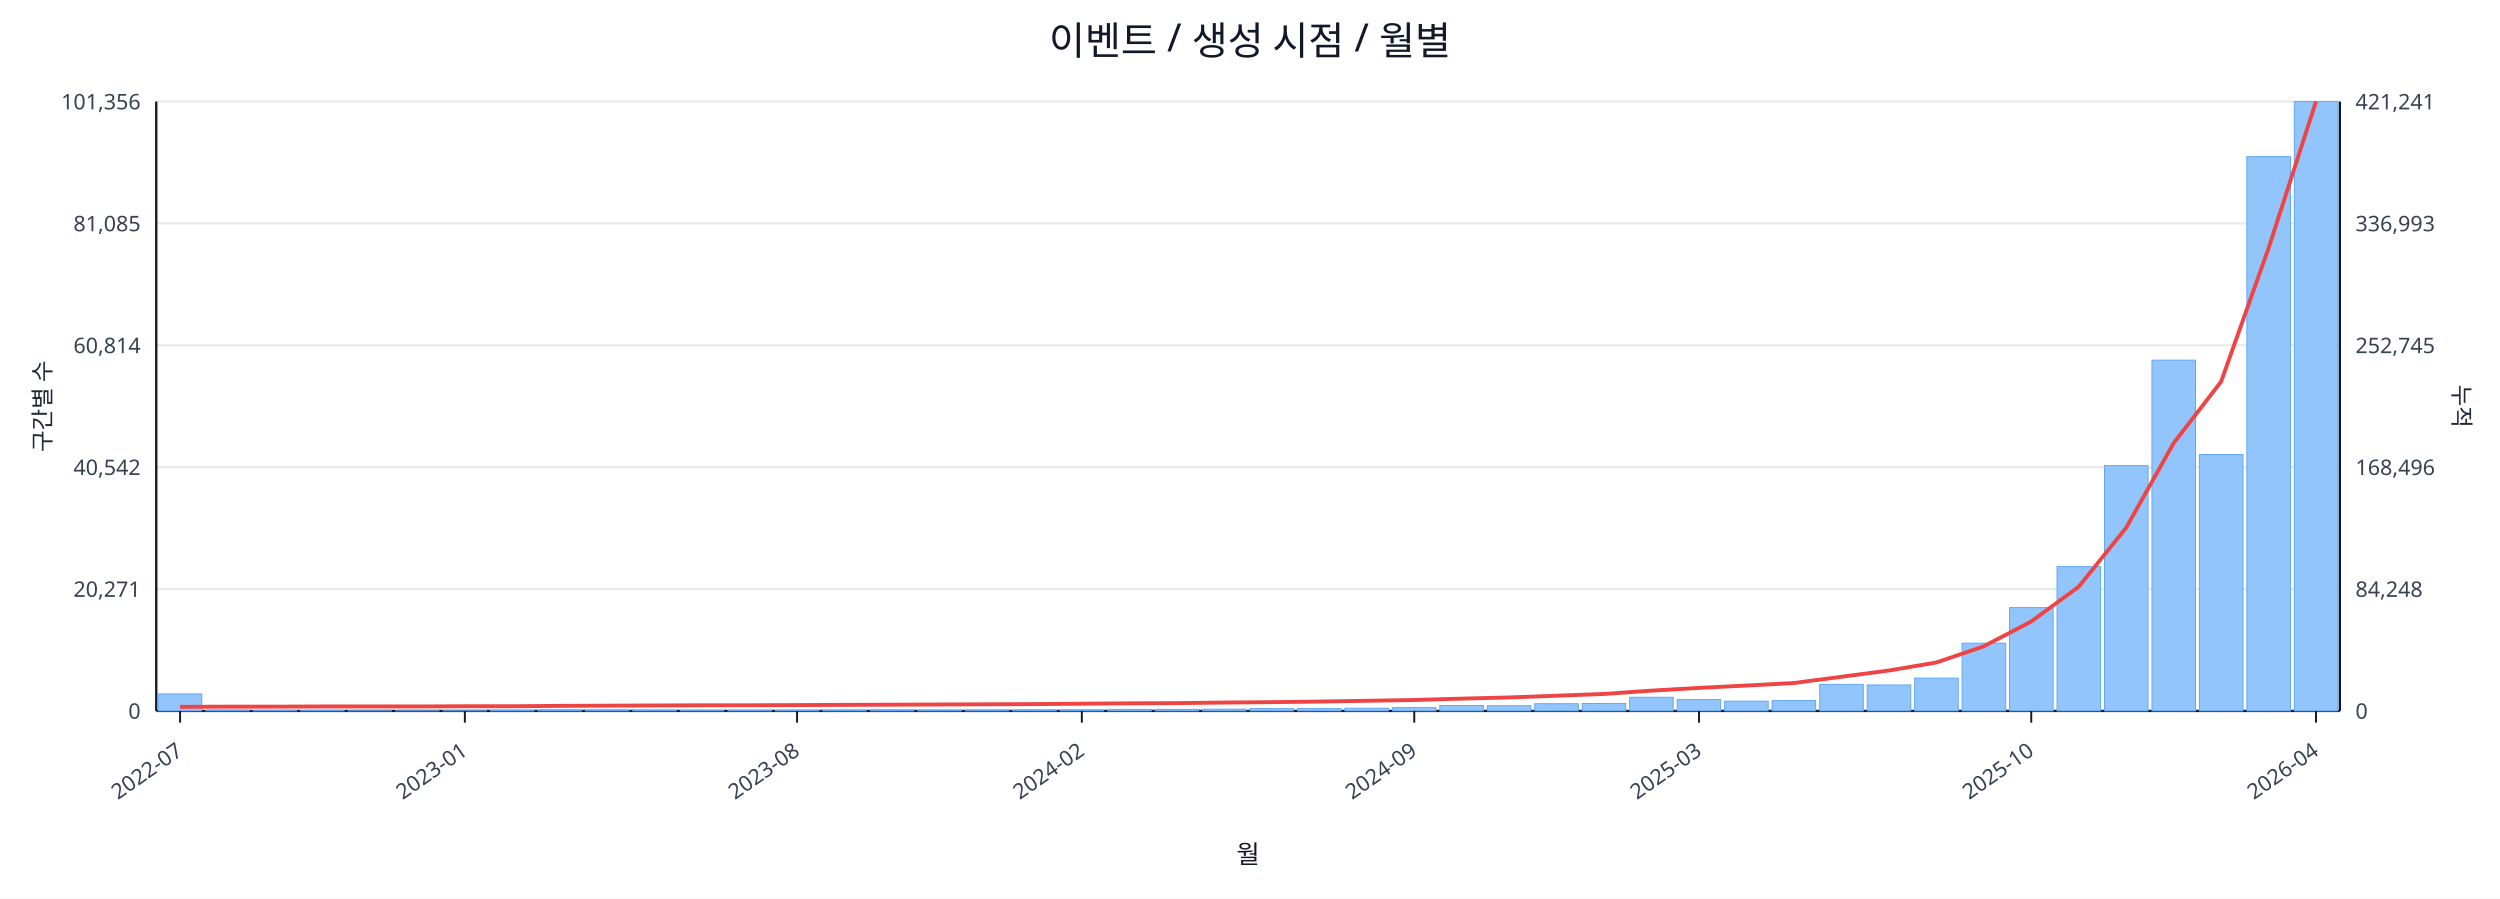
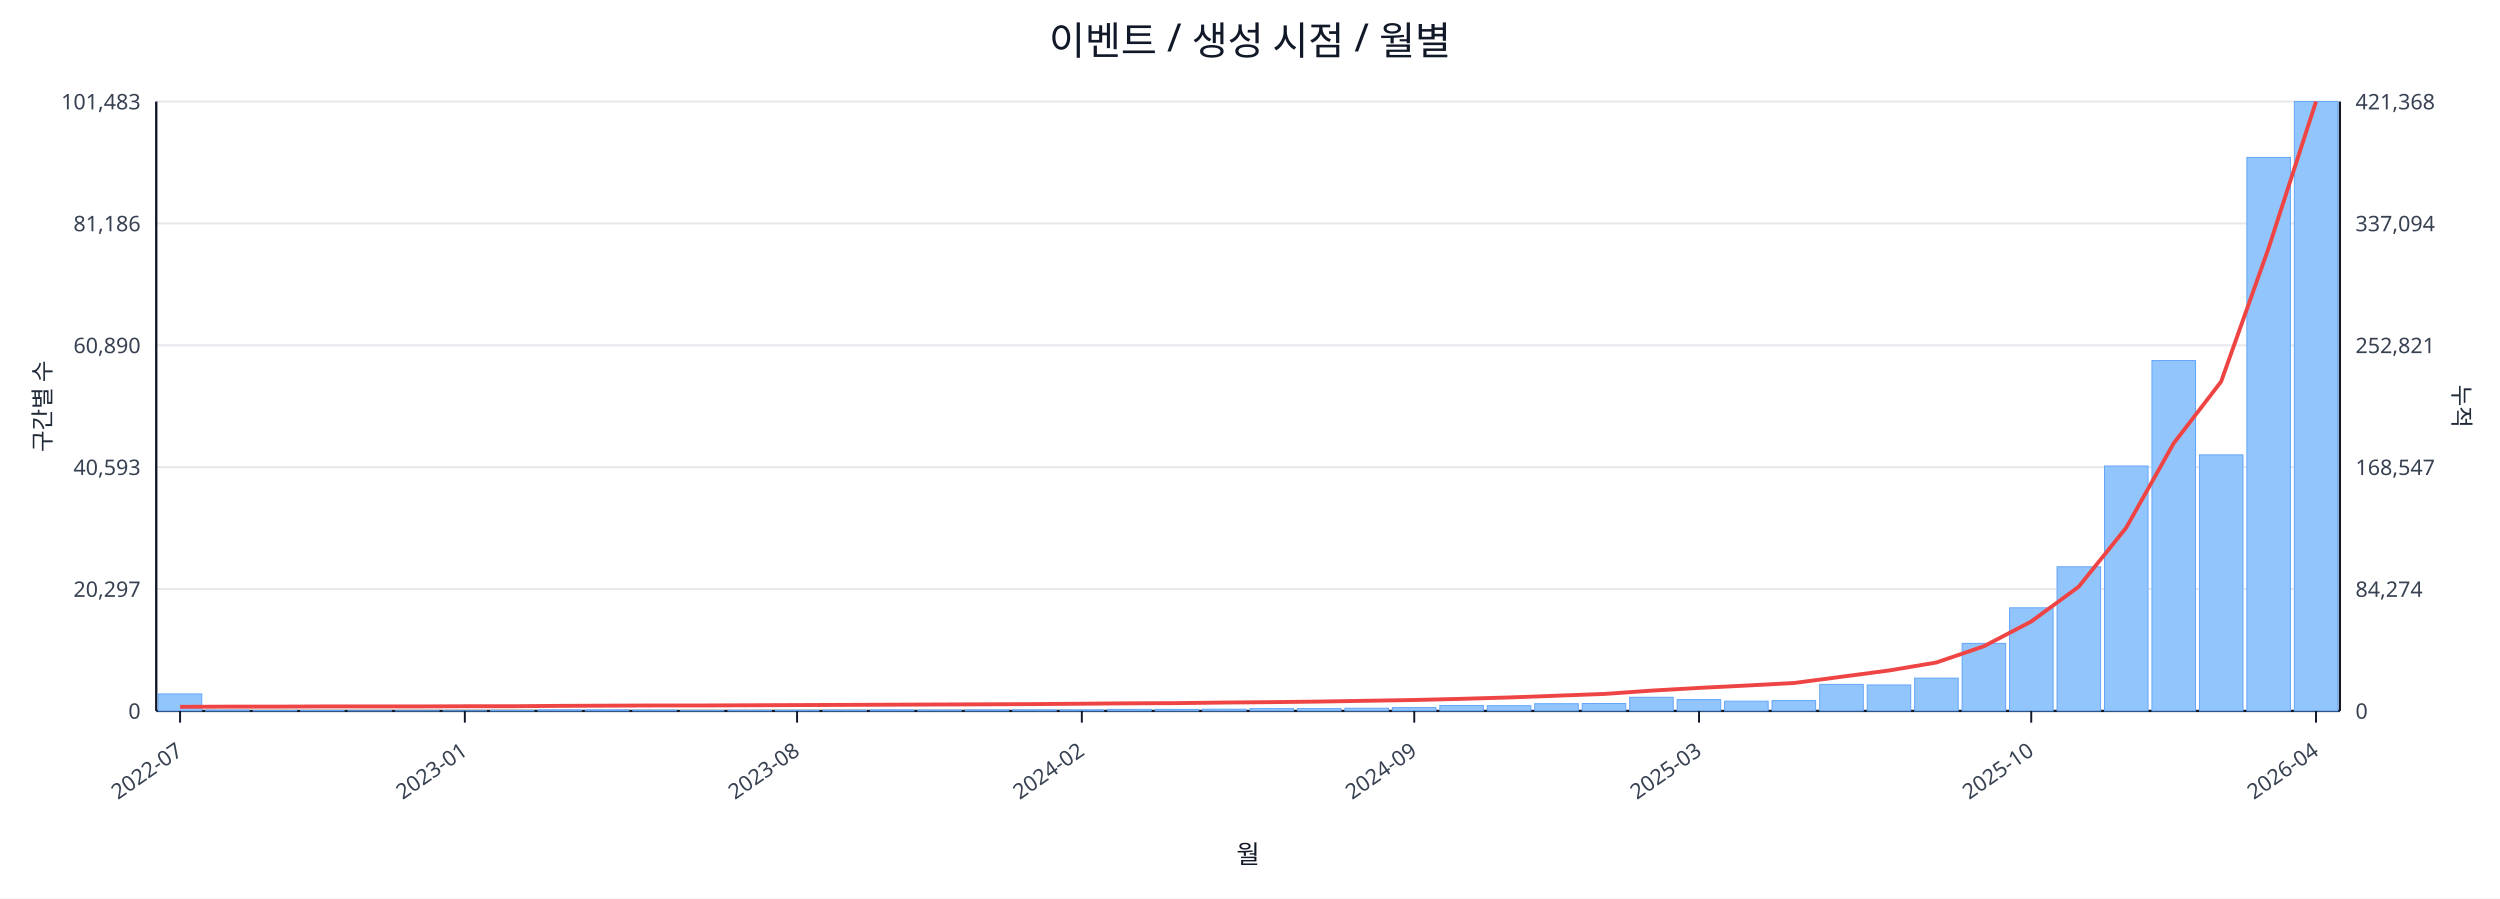
<svg xmlns="http://www.w3.org/2000/svg" width="1280" height="460" viewBox="0 0 1280 460">
  <rect x="0" y="0" width="100%" height="100%" fill="#ffffff" />
  <text x="640.0" y="28" font-size="20" text-anchor="middle" font-family="sans-serif" fill="#111827">이벤트 / 생성 시점 / 월별</text>
  <line x1="80.0" y1="52.0" x2="1198.0" y2="52.0" stroke="#e5e7eb" stroke-width="1" />
-   <text x="72.0" y="56.0" font-size="11" text-anchor="end" font-family="sans-serif" fill="#374151">101,356</text>
-   <text x="1206.0" y="56.0" font-size="11" text-anchor="start" font-family="sans-serif" fill="#374151">421,241</text>
+   <text x="72.0" y="56.0" font-size="11" text-anchor="end" font-family="sans-serif" fill="#374151">101,483</text>
+   <text x="1206.0" y="56.0" font-size="11" text-anchor="start" font-family="sans-serif" fill="#374151">421,368</text>
  <line x1="80.0" y1="114.4" x2="1198.0" y2="114.4" stroke="#e5e7eb" stroke-width="1" />
-   <text x="72.0" y="118.4" font-size="11" text-anchor="end" font-family="sans-serif" fill="#374151">81,085</text>
-   <text x="1206.0" y="118.4" font-size="11" text-anchor="start" font-family="sans-serif" fill="#374151">336,993</text>
+   <text x="72.0" y="118.4" font-size="11" text-anchor="end" font-family="sans-serif" fill="#374151">81,186</text>
+   <text x="1206.0" y="118.4" font-size="11" text-anchor="start" font-family="sans-serif" fill="#374151">337,094</text>
  <line x1="80.0" y1="176.8" x2="1198.0" y2="176.8" stroke="#e5e7eb" stroke-width="1" />
-   <text x="72.0" y="180.8" font-size="11" text-anchor="end" font-family="sans-serif" fill="#374151">60,814</text>
-   <text x="1206.0" y="180.8" font-size="11" text-anchor="start" font-family="sans-serif" fill="#374151">252,745</text>
+   <text x="72.0" y="180.8" font-size="11" text-anchor="end" font-family="sans-serif" fill="#374151">60,890</text>
+   <text x="1206.0" y="180.8" font-size="11" text-anchor="start" font-family="sans-serif" fill="#374151">252,821</text>
  <line x1="80.0" y1="239.2" x2="1198.0" y2="239.2" stroke="#e5e7eb" stroke-width="1" />
-   <text x="72.0" y="243.2" font-size="11" text-anchor="end" font-family="sans-serif" fill="#374151">40,542</text>
-   <text x="1206.0" y="243.2" font-size="11" text-anchor="start" font-family="sans-serif" fill="#374151">168,496</text>
+   <text x="72.0" y="243.2" font-size="11" text-anchor="end" font-family="sans-serif" fill="#374151">40,593</text>
+   <text x="1206.0" y="243.2" font-size="11" text-anchor="start" font-family="sans-serif" fill="#374151">168,547</text>
  <line x1="80.0" y1="301.6" x2="1198.0" y2="301.6" stroke="#e5e7eb" stroke-width="1" />
-   <text x="72.0" y="305.6" font-size="11" text-anchor="end" font-family="sans-serif" fill="#374151">20,271</text>
-   <text x="1206.0" y="305.6" font-size="11" text-anchor="start" font-family="sans-serif" fill="#374151">84,248</text>
+   <text x="72.0" y="305.6" font-size="11" text-anchor="end" font-family="sans-serif" fill="#374151">20,297</text>
+   <text x="1206.0" y="305.6" font-size="11" text-anchor="start" font-family="sans-serif" fill="#374151">84,274</text>
  <line x1="80.0" y1="364.0" x2="1198.0" y2="364.0" stroke="#e5e7eb" stroke-width="1" />
  <text x="72.0" y="368.0" font-size="11" text-anchor="end" font-family="sans-serif" fill="#374151">0</text>
  <text x="1206.0" y="368.0" font-size="11" text-anchor="start" font-family="sans-serif" fill="#374151">0</text>
  <line x1="80.0" y1="364.0" x2="1198.0" y2="364.0" stroke="#111827" stroke-width="1.2" />
  <line x1="80.0" y1="52.0" x2="80.0" y2="364.0" stroke="#111827" stroke-width="1.2" />
  <line x1="1198.0" y1="52.0" x2="1198.0" y2="364.0" stroke="#111827" stroke-width="1.2" />
  <rect x="81.0" y="355.3" width="22.3" height="8.7" fill="#93c5fd" stroke="#60a5fa" stroke-width="0.5" />
  <rect x="105.3" y="363.6" width="22.3" height="0.4" fill="#93c5fd" stroke="#60a5fa" stroke-width="0.5" />
  <rect x="129.6" y="363.8" width="22.3" height="0.2" fill="#93c5fd" stroke="#60a5fa" stroke-width="0.5" />
  <rect x="153.9" y="363.8" width="22.3" height="0.2" fill="#93c5fd" stroke="#60a5fa" stroke-width="0.5" />
  <rect x="178.2" y="363.9" width="22.3" height="0.1" fill="#93c5fd" stroke="#60a5fa" stroke-width="0.5" />
  <rect x="202.5" y="363.9" width="22.3" height="0.1" fill="#93c5fd" stroke="#60a5fa" stroke-width="0.5" />
  <rect x="226.8" y="363.9" width="22.3" height="0.1" fill="#93c5fd" stroke="#60a5fa" stroke-width="0.5" />
  <rect x="251.1" y="363.7" width="22.3" height="0.3" fill="#93c5fd" stroke="#60a5fa" stroke-width="0.5" />
  <rect x="275.4" y="363.5" width="22.3" height="0.5" fill="#93c5fd" stroke="#60a5fa" stroke-width="0.5" />
  <rect x="299.7" y="363.5" width="22.3" height="0.5" fill="#93c5fd" stroke="#60a5fa" stroke-width="0.5" />
  <rect x="324.0" y="363.6" width="22.3" height="0.4" fill="#93c5fd" stroke="#60a5fa" stroke-width="0.5" />
  <rect x="348.3" y="363.8" width="22.3" height="0.2" fill="#93c5fd" stroke="#60a5fa" stroke-width="0.5" />
  <rect x="372.7" y="363.7" width="22.3" height="0.3" fill="#93c5fd" stroke="#60a5fa" stroke-width="0.5" />
  <rect x="397.0" y="363.7" width="22.3" height="0.3" fill="#93c5fd" stroke="#60a5fa" stroke-width="0.5" />
  <rect x="421.3" y="363.6" width="22.3" height="0.4" fill="#93c5fd" stroke="#60a5fa" stroke-width="0.5" />
  <rect x="445.6" y="363.5" width="22.3" height="0.5" fill="#93c5fd" stroke="#60a5fa" stroke-width="0.5" />
  <rect x="469.9" y="363.6" width="22.3" height="0.4" fill="#93c5fd" stroke="#60a5fa" stroke-width="0.5" />
  <rect x="494.2" y="363.5" width="22.3" height="0.5" fill="#93c5fd" stroke="#60a5fa" stroke-width="0.5" />
  <rect x="518.5" y="363.5" width="22.3" height="0.5" fill="#93c5fd" stroke="#60a5fa" stroke-width="0.5" />
  <rect x="542.8" y="363.5" width="22.3" height="0.5" fill="#93c5fd" stroke="#60a5fa" stroke-width="0.5" />
  <rect x="567.1" y="363.2" width="22.3" height="0.8" fill="#93c5fd" stroke="#60a5fa" stroke-width="0.5" />
  <rect x="591.4" y="363.2" width="22.3" height="0.8" fill="#93c5fd" stroke="#60a5fa" stroke-width="0.5" />
  <rect x="615.7" y="363.1" width="22.3" height="0.9" fill="#93c5fd" stroke="#60a5fa" stroke-width="0.5" />
  <rect x="640.0" y="362.8" width="22.3" height="1.2" fill="#93c5fd" stroke="#60a5fa" stroke-width="0.5" />
  <rect x="664.3" y="362.8" width="22.3" height="1.2" fill="#93c5fd" stroke="#60a5fa" stroke-width="0.5" />
  <rect x="688.6" y="362.6" width="22.3" height="1.4" fill="#93c5fd" stroke="#60a5fa" stroke-width="0.5" />
  <rect x="712.9" y="362.3" width="22.3" height="1.7" fill="#93c5fd" stroke="#60a5fa" stroke-width="0.5" />
  <rect x="737.2" y="361.2" width="22.3" height="2.8" fill="#93c5fd" stroke="#60a5fa" stroke-width="0.5" />
  <rect x="761.5" y="361.3" width="22.3" height="2.7" fill="#93c5fd" stroke="#60a5fa" stroke-width="0.5" />
  <rect x="785.8" y="360.3" width="22.3" height="3.7" fill="#93c5fd" stroke="#60a5fa" stroke-width="0.5" />
  <rect x="810.1" y="360.2" width="22.3" height="3.8" fill="#93c5fd" stroke="#60a5fa" stroke-width="0.5" />
  <rect x="834.4" y="357.0" width="22.3" height="7.0" fill="#93c5fd" stroke="#60a5fa" stroke-width="0.5" />
  <rect x="858.7" y="358.2" width="22.3" height="5.8" fill="#93c5fd" stroke="#60a5fa" stroke-width="0.5" />
  <rect x="883.0" y="359.0" width="22.3" height="5.0" fill="#93c5fd" stroke="#60a5fa" stroke-width="0.5" />
  <rect x="907.3" y="358.7" width="22.3" height="5.3" fill="#93c5fd" stroke="#60a5fa" stroke-width="0.5" />
  <rect x="931.7" y="350.4" width="22.3" height="13.6" fill="#93c5fd" stroke="#60a5fa" stroke-width="0.5" />
  <rect x="956.0" y="350.7" width="22.3" height="13.3" fill="#93c5fd" stroke="#60a5fa" stroke-width="0.5" />
  <rect x="980.3" y="347.2" width="22.3" height="16.8" fill="#93c5fd" stroke="#60a5fa" stroke-width="0.5" />
-   <rect x="1004.6" y="329.3" width="22.3" height="34.7" fill="#93c5fd" stroke="#60a5fa" stroke-width="0.5" />
-   <rect x="1028.9" y="311.1" width="22.3" height="52.9" fill="#93c5fd" stroke="#60a5fa" stroke-width="0.5" />
-   <rect x="1053.2" y="290.1" width="22.3" height="73.9" fill="#93c5fd" stroke="#60a5fa" stroke-width="0.5" />
-   <rect x="1077.5" y="238.4" width="22.3" height="125.6" fill="#93c5fd" stroke="#60a5fa" stroke-width="0.5" />
-   <rect x="1101.8" y="184.4" width="22.3" height="179.6" fill="#93c5fd" stroke="#60a5fa" stroke-width="0.5" />
-   <rect x="1126.1" y="232.7" width="22.3" height="131.3" fill="#93c5fd" stroke="#60a5fa" stroke-width="0.5" />
-   <rect x="1150.4" y="80.2" width="22.3" height="283.8" fill="#93c5fd" stroke="#60a5fa" stroke-width="0.5" />
+   <rect x="1004.6" y="329.4" width="22.3" height="34.6" fill="#93c5fd" stroke="#60a5fa" stroke-width="0.5" />
+   <rect x="1028.9" y="311.2" width="22.3" height="52.8" fill="#93c5fd" stroke="#60a5fa" stroke-width="0.5" />
+   <rect x="1053.2" y="290.2" width="22.3" height="73.8" fill="#93c5fd" stroke="#60a5fa" stroke-width="0.5" />
+   <rect x="1077.5" y="238.6" width="22.3" height="125.4" fill="#93c5fd" stroke="#60a5fa" stroke-width="0.5" />
+   <rect x="1101.8" y="184.6" width="22.3" height="179.4" fill="#93c5fd" stroke="#60a5fa" stroke-width="0.5" />
+   <rect x="1126.1" y="232.9" width="22.3" height="131.1" fill="#93c5fd" stroke="#60a5fa" stroke-width="0.5" />
+   <rect x="1150.4" y="80.6" width="22.3" height="283.4" fill="#93c5fd" stroke="#60a5fa" stroke-width="0.5" />
  <rect x="1174.7" y="52.0" width="22.3" height="312.0" fill="#93c5fd" stroke="#60a5fa" stroke-width="0.5" />
-   <polyline fill="none" stroke="#ef4444" stroke-width="2" points="92.2,361.9 116.5,361.8 140.8,361.8 165.1,361.7 189.4,361.7 213.7,361.7 238.0,361.6 262.3,361.6 286.6,361.4 310.9,361.3 335.2,361.2 359.5,361.1 383.8,361.1 408.1,361.0 432.4,360.9 456.7,360.8 481.0,360.7 505.3,360.6 529.6,360.5 553.9,360.3 578.2,360.1 602.5,360.0 626.8,359.7 651.2,359.5 675.5,359.2 699.8,358.8 724.1,358.4 748.4,357.7 772.7,357.1 797.0,356.2 821.3,355.3 845.6,353.6 869.9,352.2 894.2,351.0 918.5,349.7 942.8,346.5 967.1,343.3 991.4,339.2 1015.7,330.9 1040.0,318.2 1064.3,300.4 1088.6,270.2 1112.9,226.9 1137.2,195.4 1161.5,127.1 1185.8,52.0" />
+   <polyline fill="none" stroke="#ef4444" stroke-width="2" points="92.2,361.9 116.5,361.8 140.8,361.8 165.1,361.7 189.4,361.7 213.7,361.7 238.0,361.6 262.3,361.6 286.6,361.4 310.9,361.3 335.2,361.2 359.5,361.2 383.8,361.1 408.1,361.0 432.4,360.9 456.7,360.8 481.0,360.7 505.3,360.6 529.6,360.5 553.9,360.3 578.2,360.1 602.5,360.0 626.8,359.7 651.2,359.5 675.5,359.2 699.8,358.8 724.1,358.4 748.4,357.8 772.7,357.1 797.0,356.2 821.3,355.3 845.6,353.6 869.9,352.2 894.2,351.0 918.5,349.7 942.8,346.5 967.1,343.3 991.4,339.2 1015.7,330.9 1040.0,318.2 1064.3,300.4 1088.6,270.2 1112.9,227.0 1137.2,195.4 1161.5,127.1 1185.8,52.0" />
  <line x1="92.2" y1="364.0" x2="92.2" y2="370.0" stroke="#111827" stroke-width="1" />
  <text x="94.2" y="386.0" font-size="11" text-anchor="end" transform="rotate(-35 94.2 386.0)" font-family="sans-serif" fill="#374151">2022-07</text>
  <line x1="238.0" y1="364.0" x2="238.0" y2="370.0" stroke="#111827" stroke-width="1" />
  <text x="240.0" y="386.0" font-size="11" text-anchor="end" transform="rotate(-35 240.0 386.0)" font-family="sans-serif" fill="#374151">2023-01</text>
  <line x1="408.1" y1="364.0" x2="408.1" y2="370.0" stroke="#111827" stroke-width="1" />
  <text x="410.1" y="386.0" font-size="11" text-anchor="end" transform="rotate(-35 410.1 386.0)" font-family="sans-serif" fill="#374151">2023-08</text>
  <line x1="553.9" y1="364.0" x2="553.9" y2="370.0" stroke="#111827" stroke-width="1" />
  <text x="555.9" y="386.0" font-size="11" text-anchor="end" transform="rotate(-35 555.9 386.0)" font-family="sans-serif" fill="#374151">2024-02</text>
  <line x1="724.1" y1="364.0" x2="724.1" y2="370.0" stroke="#111827" stroke-width="1" />
  <text x="726.1" y="386.0" font-size="11" text-anchor="end" transform="rotate(-35 726.1 386.0)" font-family="sans-serif" fill="#374151">2024-09</text>
  <line x1="869.9" y1="364.0" x2="869.9" y2="370.0" stroke="#111827" stroke-width="1" />
  <text x="871.9" y="386.0" font-size="11" text-anchor="end" transform="rotate(-35 871.9 386.0)" font-family="sans-serif" fill="#374151">2025-03</text>
  <line x1="1040.0" y1="364.0" x2="1040.0" y2="370.0" stroke="#111827" stroke-width="1" />
  <text x="1042.0" y="386.0" font-size="11" text-anchor="end" transform="rotate(-35 1042.0 386.0)" font-family="sans-serif" fill="#374151">2025-10</text>
  <line x1="1185.8" y1="364.0" x2="1185.8" y2="370.0" stroke="#111827" stroke-width="1" />
  <text x="1187.8" y="386.0" font-size="11" text-anchor="end" transform="rotate(-35 1187.8 386.0)" font-family="sans-serif" fill="#374151">2026-04</text>
  <text x="26" y="208.0" font-size="12" transform="rotate(-90 26 208.0)" text-anchor="middle" font-family="sans-serif" fill="#1f2937">구간별 수</text>
  <text x="1256.0" y="208.0" font-size="12" transform="rotate(90 1256.0 208.0)" text-anchor="middle" font-family="sans-serif" fill="#1f2937">누적</text>
  <text x="639.0" y="442.0" font-size="13" text-anchor="middle" font-family="sans-serif" fill="#111827">월</text>
</svg>
